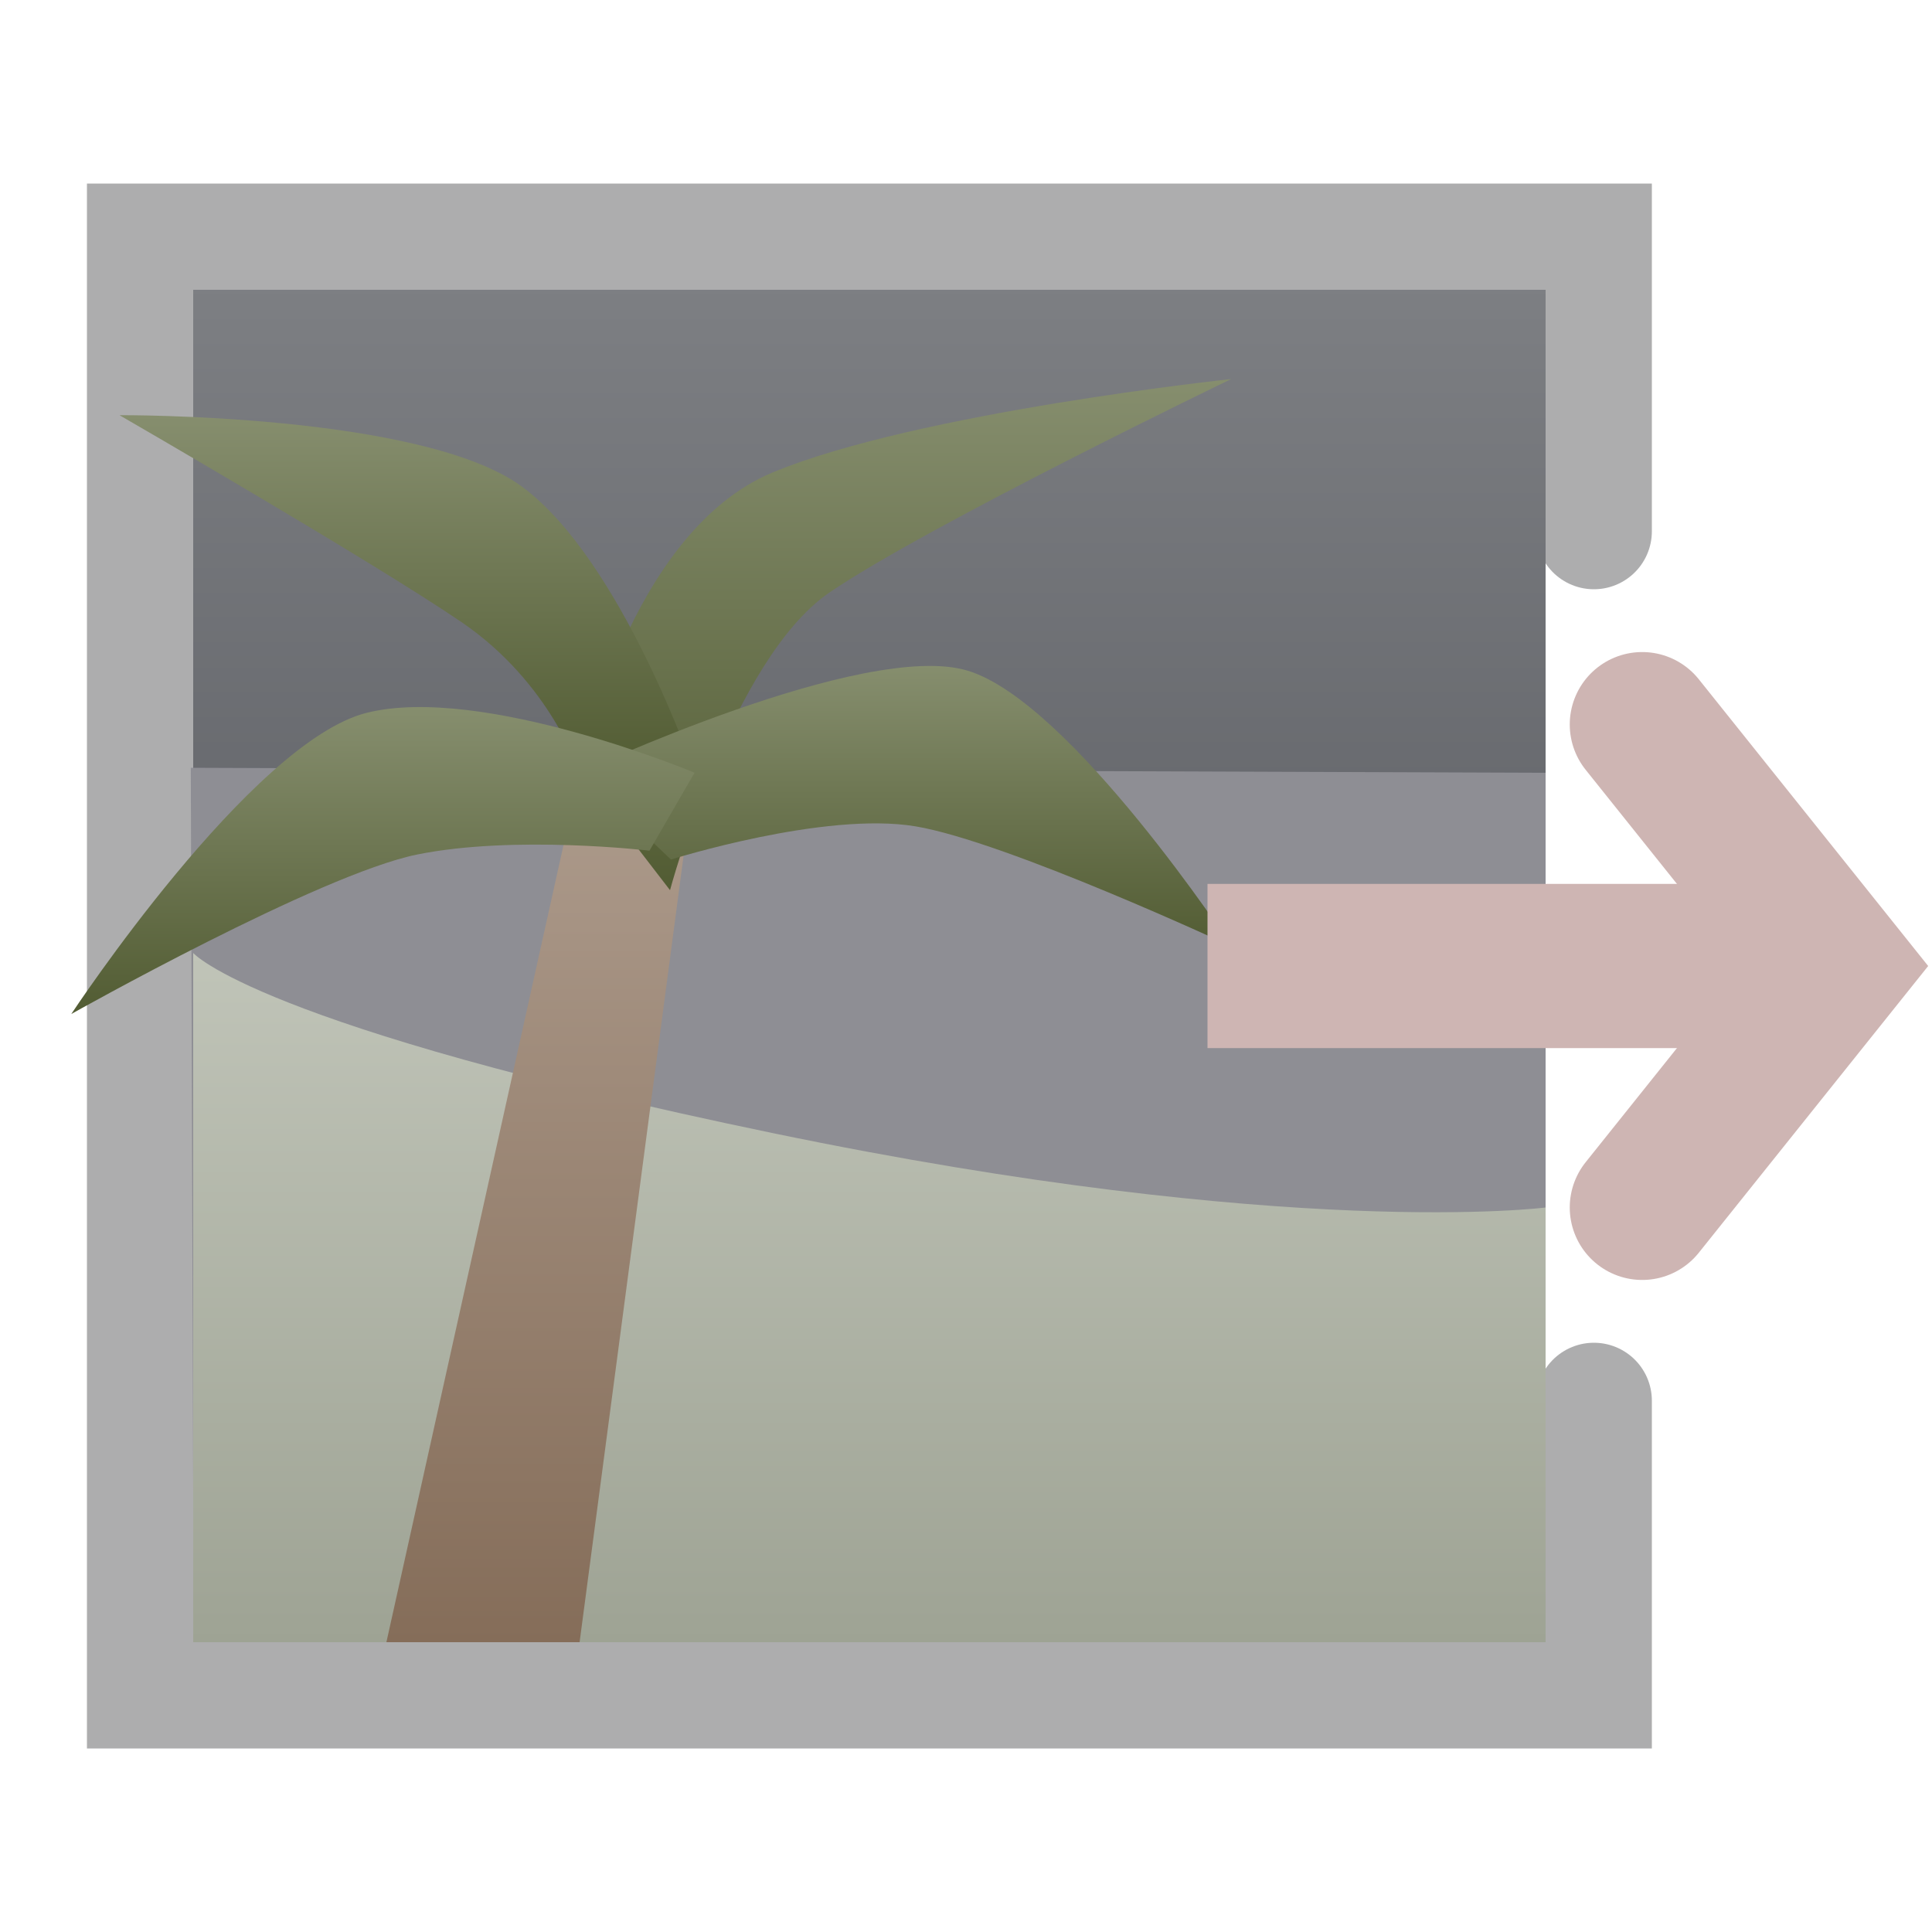
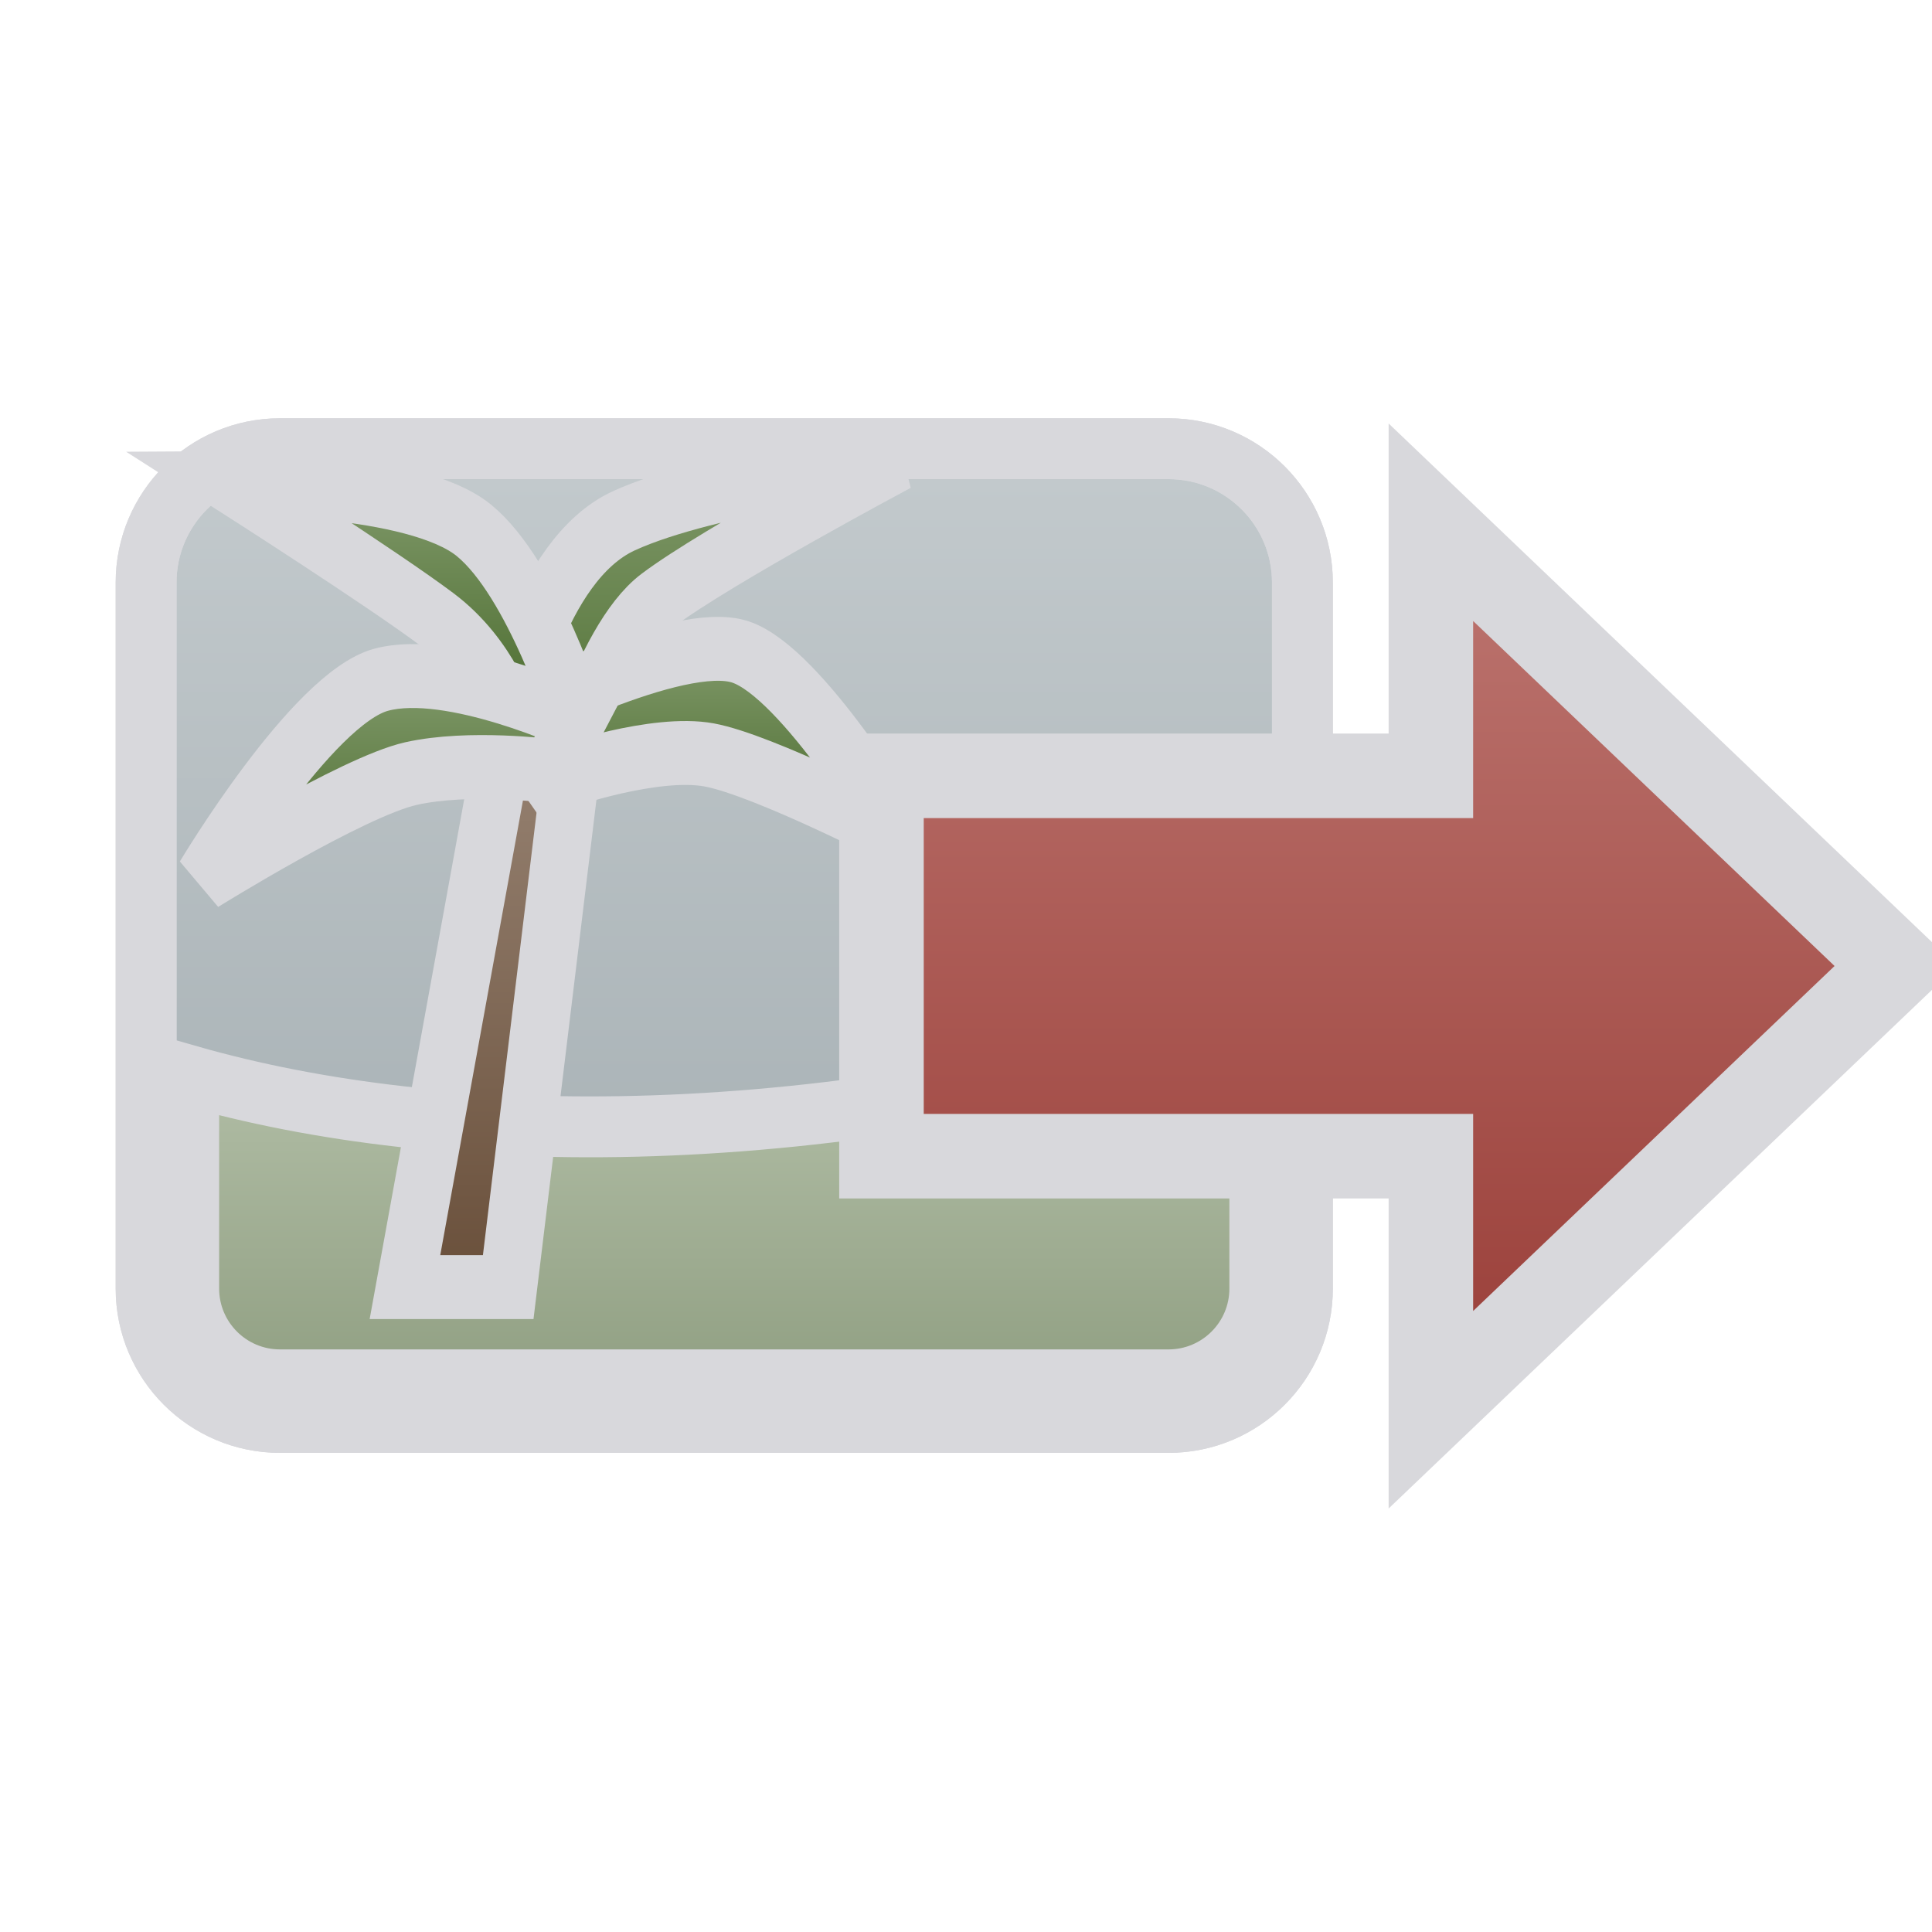
- <svg xmlns="http://www.w3.org/2000/svg" fill="#E6E6EA" id="svg3039" width="20" height="20" version="1.1">
+ <svg xmlns="http://www.w3.org/2000/svg" width="24" height="24" viewBox="0 0 24 24">
  <defs>
-     <linearGradient id="cg0" x1="0" y1="0" x2="0" y2="1">
-       <stop offset="0" stop-color="#7D7F83" />
-       <stop offset="1" stop-color="#46484E" />
+     <linearGradient id="g0" x1="0" y1="0" x2="0" y2="1">
+       <stop offset="0" stop-color="#C3CACD" />
+       <stop offset="1" stop-color="#A1ABAF" />
    </linearGradient>
-     <linearGradient id="cg1" x1="0" y1="0" x2="0" y2="1">
-       <stop offset="0" stop-color="#C0C4B8" />
-       <stop offset="1" stop-color="#9EA394" />
+     <linearGradient id="g1" x1="0" y1="0" x2="0" y2="1">
+       <stop offset="0" stop-color="#B6C2AB" />
+       <stop offset="1" stop-color="#91A083" />
    </linearGradient>
-     <linearGradient id="cg2" x1="0" y1="0" x2="0" y2="1">
-       <stop offset="0" stop-color="#AD9B8C" />
-       <stop offset="1" stop-color="#856D59" />
+     <linearGradient id="g2" x1="0" y1="0" x2="0" y2="1">
+       <stop offset="0" stop-color="#988474" />
+       <stop offset="1" stop-color="#694F3A" />
    </linearGradient>
-     <linearGradient id="cg3" x1="0" y1="0" x2="0" y2="1">
-       <stop offset="0" stop-color="#868E6E" />
-       <stop offset="1" stop-color="#525C33" />
+     <linearGradient id="g3" x1="0" y1="0" x2="0" y2="1">
+       <stop offset="0" stop-color="#80996A" />
+       <stop offset="1" stop-color="#4A6B2D" />
+     </linearGradient>
+     <linearGradient id="g4" x1="0" y1="0" x2="0" y2="1">
+       <stop offset="0" stop-color="#BD7671" />
+       <stop offset="1" stop-color="#993D37" />
    </linearGradient>
  </defs>
-   <g id="layer1" transform="translate(0,4)">
-     <path id="path8607" d="m16.5 1.5v-3h-15v15h15v-3" fill="none" stroke="#ADADAE" stroke-linecap="round" stroke-width="1.2" />
-     <path id="path5628" d="m2-1h14v14h-14z" fill="url(#cg0)" />
-     <path id="path5630" d="m2 11.46 14 0.04v-7.5l-14.025-0.052z" fill="#8E8E94" />
-     <path id="path5626" d="m2 13h14v-4.5s-2.643 0.341-8-0.77c-5.357-1.111-6-1.865-6-1.865z" fill="url(#cg1)" />
-     <path id="path5632" d="m4 13h2l1.19-9.001h-1.19z" fill="url(#cg2)" />
-     <path id="path5634" d="m6 3.999s0.5-2.487 2-3.109c1.5-0.622 4.745-0.966 4.745-0.966s-3.148 1.519-4.159 2.21c-1.011 0.691-1.65 3.081-1.65 3.081z" fill="url(#cg3)" />
-     <path id="path5636" d="m6 3.999h1.19s-0.755-2.202-1.786-2.961c-1.03-0.759-4.167-0.74-4.167-0.74s2.605 1.505 3.539 2.141c0.934 0.636 1.223 1.56 1.223 1.56z" fill="url(#cg3)" />
-     <path id="path5638" d="m6 3.999 0.946 0.899s1.589-0.501 2.53-0.344c0.941 0.157 3.273 1.243 3.273 1.243s-1.663-2.53-2.731-2.854c-1.068-0.324-4.017 1.057-4.017 1.057z" fill="url(#cg3)" />
-     <path id="path5640" d="m6.723 4.807 0.467-0.808s-2.192-0.916-3.39-0.621-3.062 3.119-3.062 3.119 2.569-1.446 3.58-1.651 2.404-0.04 2.404-0.04z" fill="url(#cg3)" />
-     <path id="path8859" d="m12.5 6h6.5" fill="none" stroke="#CEB5B3" stroke-width="1.7" />
-     <path id="path8861" d="m17 3.5 2 2.5-2 2.5" fill="none" stroke="#CEB5B3" stroke-linecap="round" stroke-width="1.5" />
+   <g stroke-linecap="butt" stroke-linejoin="miter" stroke-miterlimit="4">
+     <g transform="translate(12 12) scale(1.05) translate(-12 -12)">
+       <g transform="translate(.5 3) scale(.72)">
+         <rect fill="url(#g0)" stroke="#D8D8DC" stroke-width="1" x="2.5" y="4" width="19" height="16" rx="2.2" />
+         <path fill="url(#g1)" stroke="#D8D8DC" stroke-width="1" d="M3.2 14.3c4.2 1.2 10.3 1.3 17.6-.9v4.4a1.5 1.5 0 0 1-1.5 1.5H4.7a1.5 1.5 0 0 1-1.5-1.5z" />
+         <g transform="translate(2.75 4.25) scale(.95 1.05)">
+           <path fill="url(#g2)" stroke="#D8D8DC" stroke-width="1" d="m4.214 12.882h1.786l1.19-8.883h-1.19z" />
+           <path fill="url(#g3)" stroke="#D8D8DC" stroke-width="1" d="m6 3.999s0.5-2.487 2-3.109c1.5-0.622 4.745-0.966 4.745-0.966s-3.148 1.519-4.159 2.21c-1.011 0.691-1.65 3.081-1.65 3.081z" />
+           <path fill="url(#g3)" stroke="#D8D8DC" stroke-width="1" d="m6 3.999h1.19s-0.755-2.202-1.786-2.961c-1.03-0.759-4.167-0.74-4.167-0.74s2.605 1.505 3.539 2.141c0.934 0.636 1.223 1.56 1.223 1.56z" />
+           <path fill="url(#g3)" stroke="#D8D8DC" stroke-width="1" d="m6 3.999 0.946 0.899s1.589-0.501 2.53-0.344c0.941 0.157 3.273 1.243 3.273 1.243s-1.663-2.53-2.731-2.854c-1.068-0.324-4.017 1.057-4.017 1.057z" />
+           <path fill="url(#g3)" stroke="#D8D8DC" stroke-width="1" d="m6.723 4.807 0.467-0.808s-2.192-0.916-3.39-0.621-3.062 3.119-3.062 3.119 2.569-1.446 3.58-1.651 2.404-0.04 2.404-0.04z" />
+         </g>
+         <rect fill="none" stroke="#D8D8DC" stroke-width="1" x="2.5" y="4" width="19" height="16" rx="2.2" />
+       </g>
+       <path fill="url(#g4)" stroke="#D8D8DC" stroke-width="1" d="M23 12 17.5 6.75v3H11v4.5h6.5v3z" />
+     </g>
  </g>
</svg>
